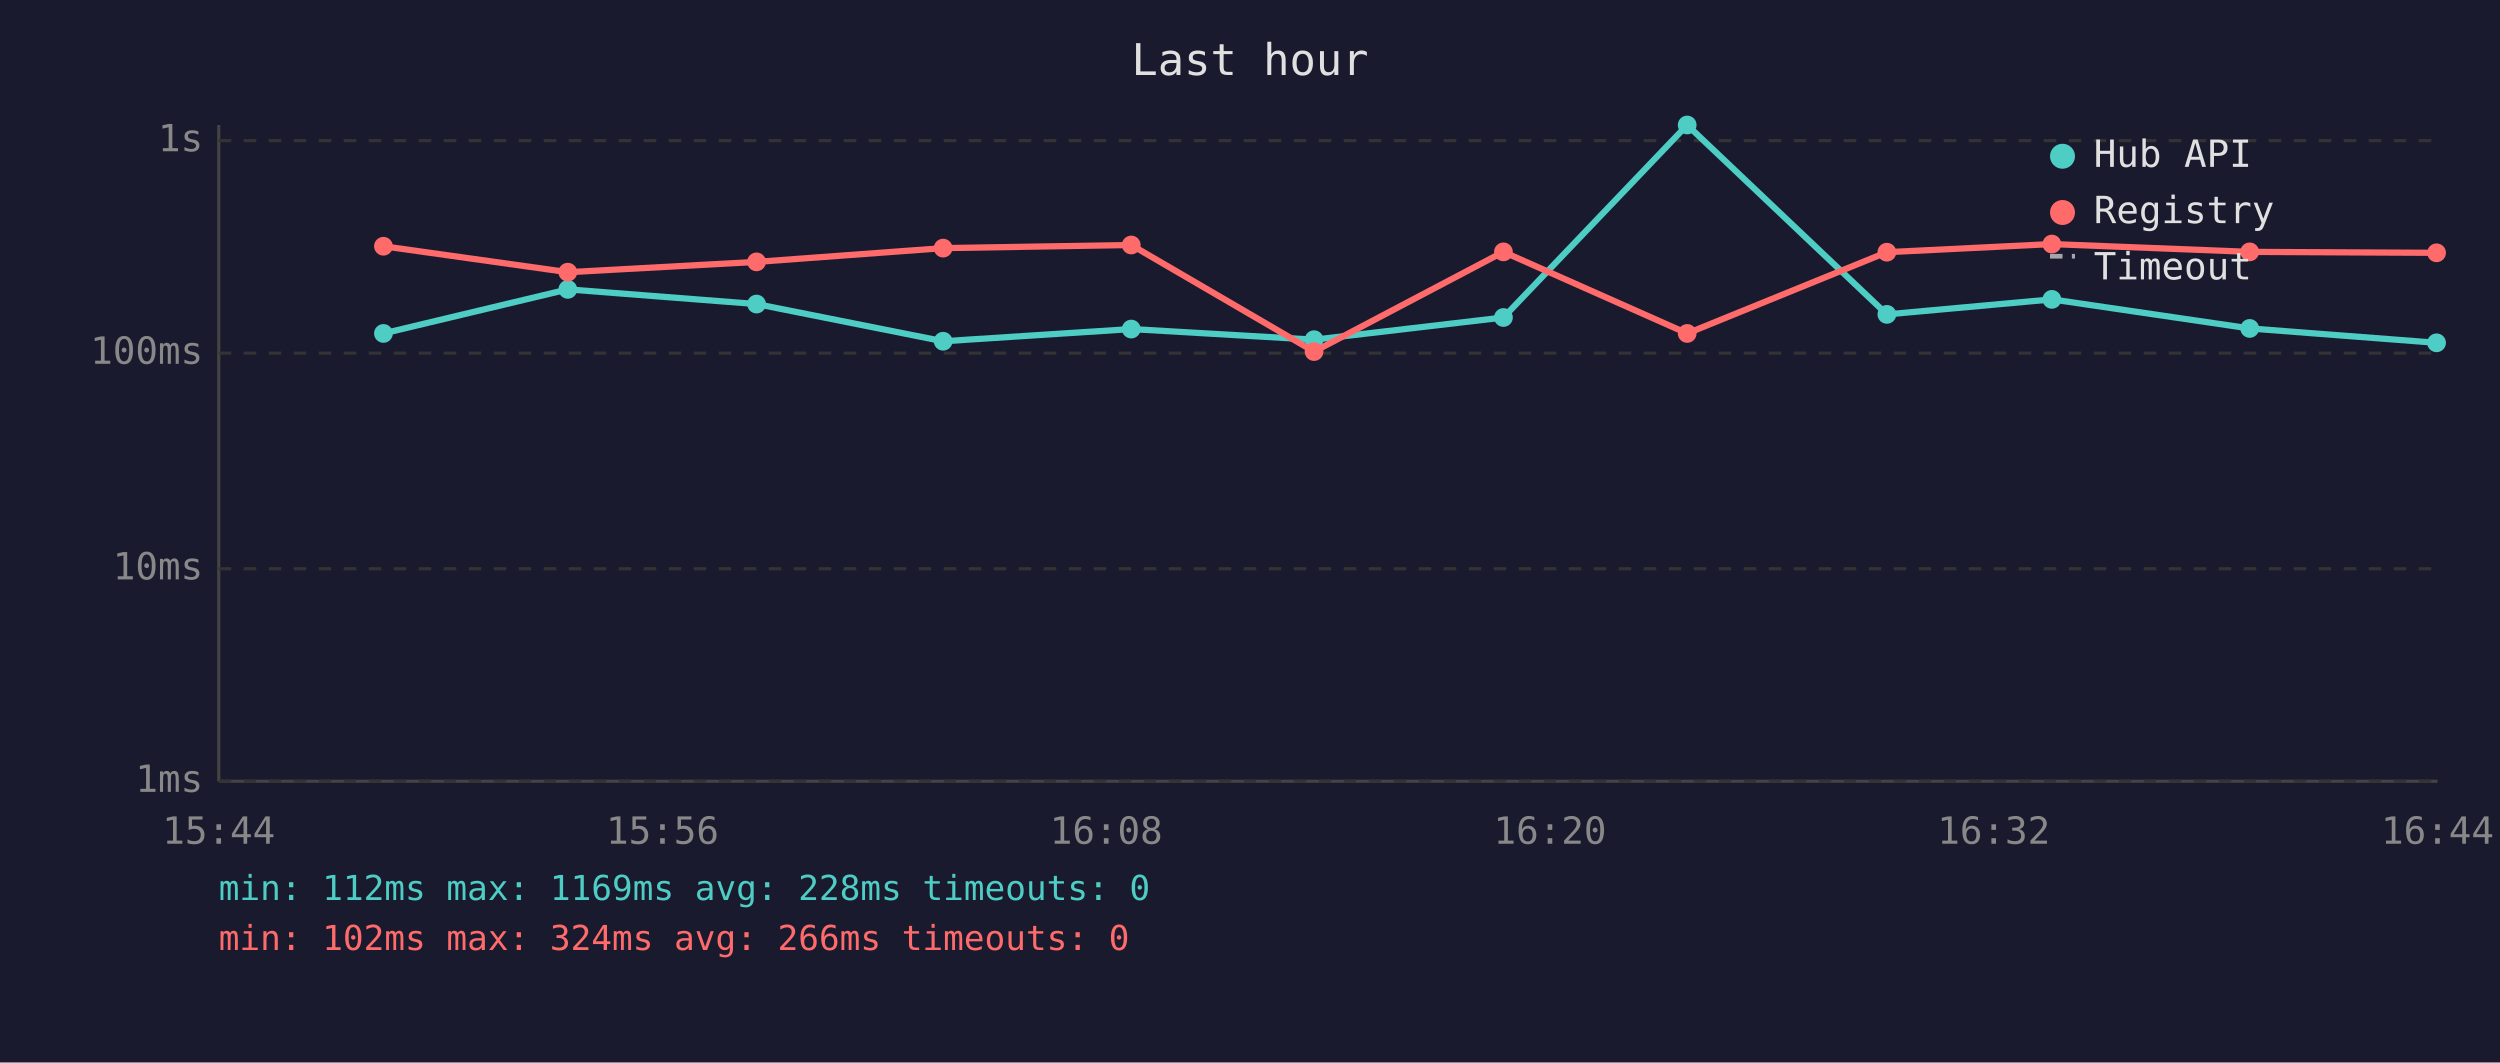
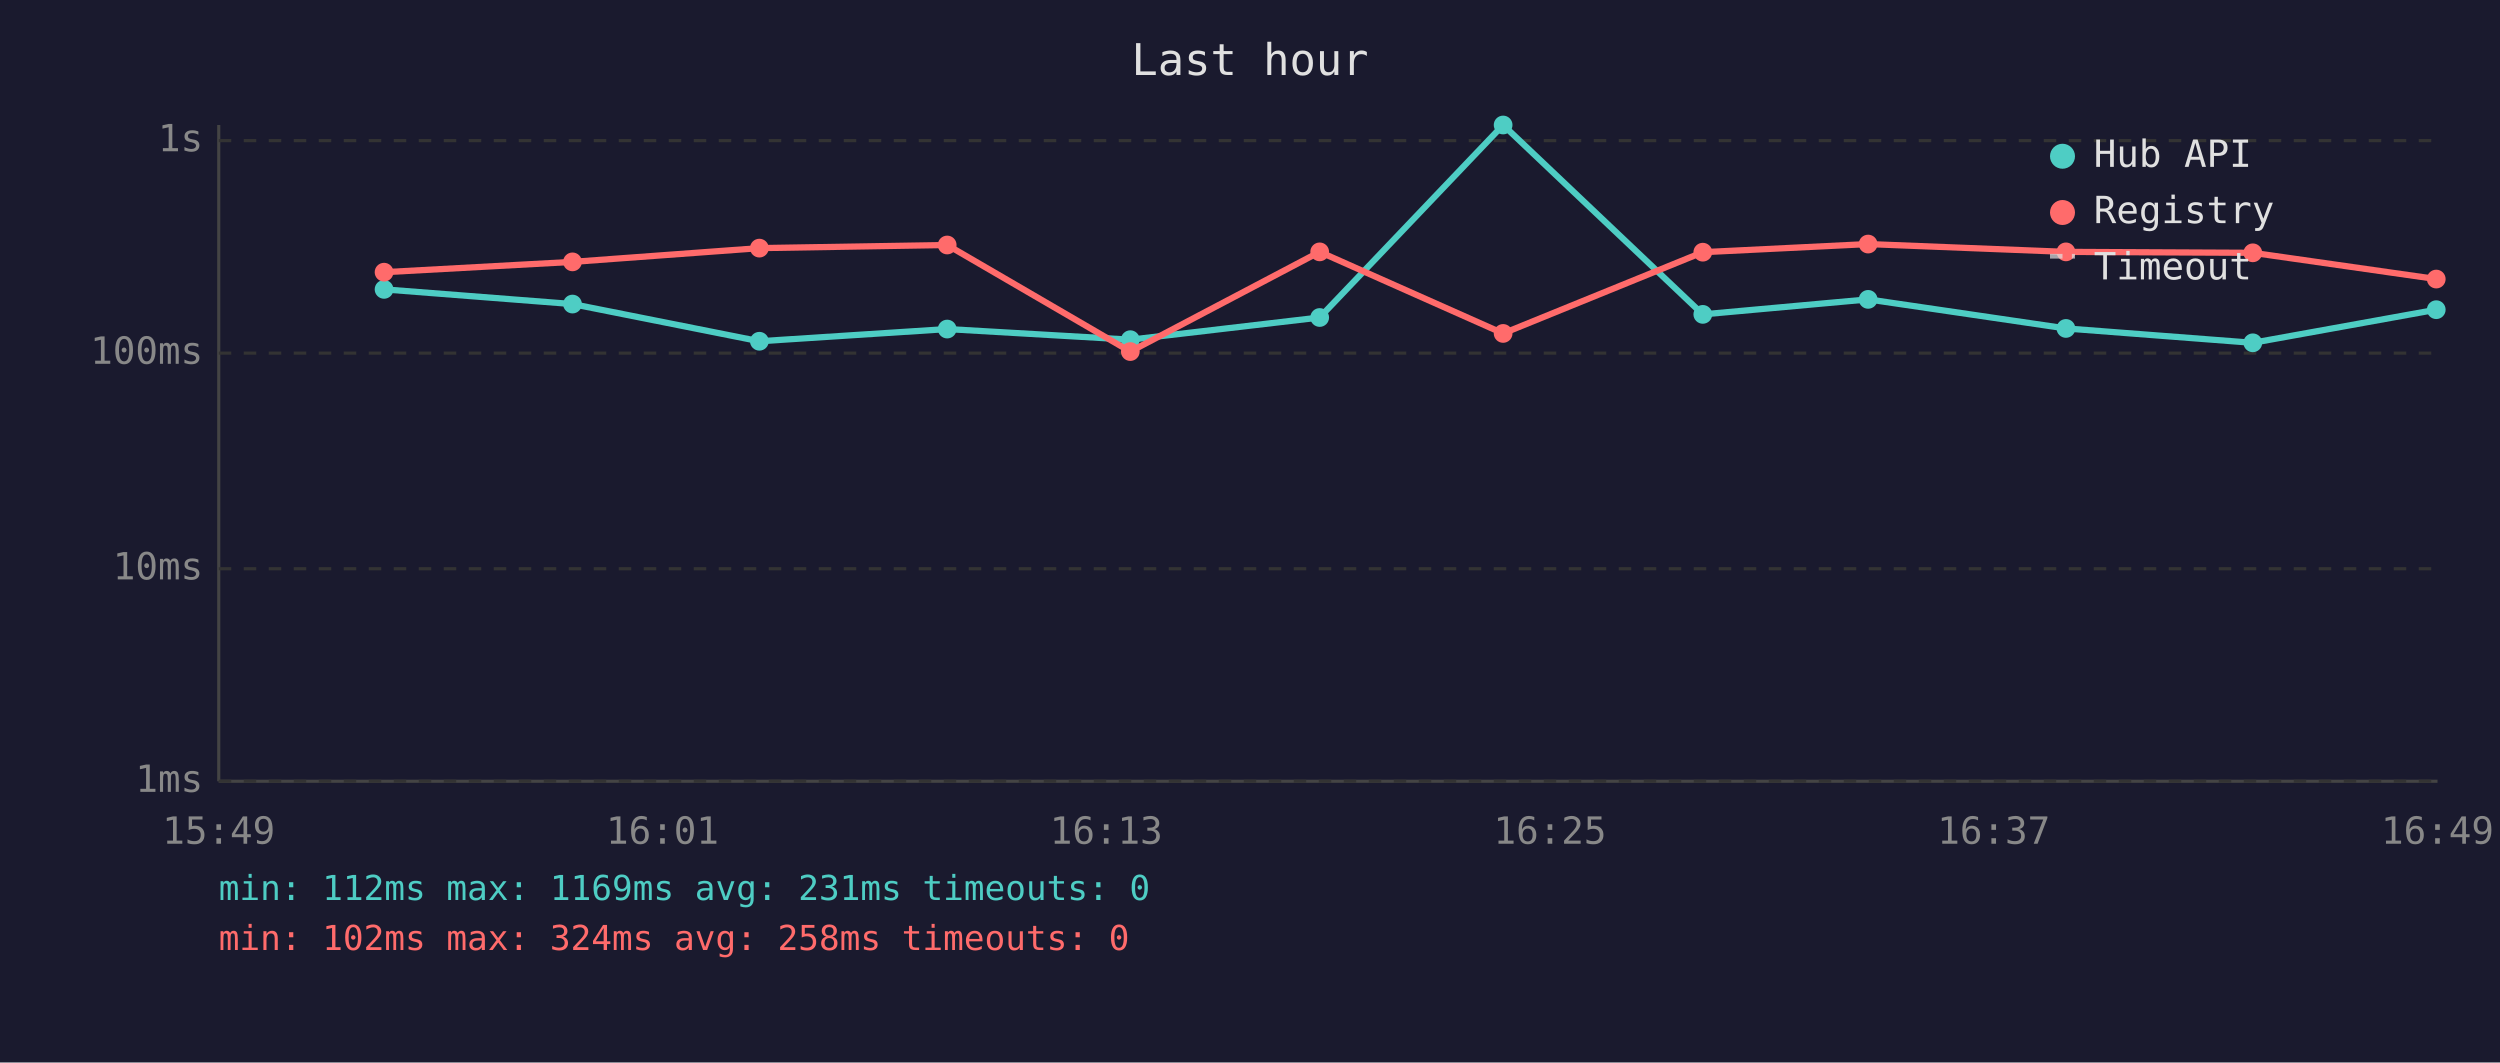
<svg xmlns="http://www.w3.org/2000/svg" viewBox="0 0 800 340" font-family="monospace" font-size="12">
  <rect width="800" height="340" fill="#1a1a2e" />
  <text x="400" y="24" fill="#e0e0e0" font-size="14" text-anchor="middle">Last hour</text>
  <line x1="70" y1="40" x2="70" y2="250" stroke="#444" stroke-width="1" />
  <line x1="70" y1="250" x2="780" y2="250" stroke="#444" stroke-width="1" />
  <line x1="70" y1="250" x2="780" y2="250" stroke="#333" stroke-width="1" stroke-dasharray="4" />
  <text x="65" y="250" fill="#888" text-anchor="end" dominant-baseline="middle">1ms</text>
  <line x1="70" y1="182" x2="780" y2="182" stroke="#333" stroke-width="1" stroke-dasharray="4" />
  <text x="65" y="182" fill="#888" text-anchor="end" dominant-baseline="middle">10ms</text>
  <line x1="70" y1="113" x2="780" y2="113" stroke="#333" stroke-width="1" stroke-dasharray="4" />
  <text x="65" y="113" fill="#888" text-anchor="end" dominant-baseline="middle">100ms</text>
  <line x1="70" y1="45" x2="780" y2="45" stroke="#333" stroke-width="1" stroke-dasharray="4" />
  <text x="65" y="45" fill="#888" text-anchor="end" dominant-baseline="middle">1s</text>
-   <text x="70" y="270" fill="#888" text-anchor="middle">15:44</text>
-   <text x="212" y="270" fill="#888" text-anchor="middle">15:56</text>
-   <text x="354" y="270" fill="#888" text-anchor="middle">16:08</text>
-   <text x="496" y="270" fill="#888" text-anchor="middle">16:20</text>
-   <text x="638" y="270" fill="#888" text-anchor="middle">16:32</text>
-   <text x="780" y="270" fill="#888" text-anchor="middle">16:44</text>
-   <polyline points="122.7,106.7 181.7,92.6 242.1,97.3 301.8,109.2 362.0,105.3 420.5,108.7 481.1,101.6 539.9,40.0 603.8,100.6 656.6,95.8 719.9,105.1 779.7,109.7" fill="none" stroke="#4ecdc4" stroke-width="2" opacity="1" />
-   <circle cx="122.7" cy="106.7" r="3" fill="#4ecdc4" />
-   <circle cx="181.7" cy="92.6" r="3" fill="#4ecdc4" />
-   <circle cx="242.1" cy="97.3" r="3" fill="#4ecdc4" />
-   <circle cx="301.8" cy="109.2" r="3" fill="#4ecdc4" />
-   <circle cx="362.0" cy="105.3" r="3" fill="#4ecdc4" />
-   <circle cx="420.5" cy="108.7" r="3" fill="#4ecdc4" />
-   <circle cx="481.1" cy="101.6" r="3" fill="#4ecdc4" />
-   <circle cx="539.9" cy="40.0" r="3" fill="#4ecdc4" />
-   <circle cx="603.8" cy="100.6" r="3" fill="#4ecdc4" />
-   <circle cx="656.6" cy="95.8" r="3" fill="#4ecdc4" />
-   <circle cx="719.9" cy="105.1" r="3" fill="#4ecdc4" />
-   <circle cx="779.7" cy="109.7" r="3" fill="#4ecdc4" />
-   <polyline points="122.7,78.8 181.7,87.1 242.1,83.8 301.8,79.4 362.0,78.4 420.5,112.5 481.1,80.6 539.9,106.7 603.8,80.7 656.6,78.1 719.9,80.6 779.7,80.9" fill="none" stroke="#ff6b6b" stroke-width="2" opacity="1" />
-   <circle cx="122.7" cy="78.8" r="3" fill="#ff6b6b" />
-   <circle cx="181.7" cy="87.1" r="3" fill="#ff6b6b" />
-   <circle cx="242.1" cy="83.8" r="3" fill="#ff6b6b" />
-   <circle cx="301.8" cy="79.4" r="3" fill="#ff6b6b" />
-   <circle cx="362.0" cy="78.4" r="3" fill="#ff6b6b" />
-   <circle cx="420.5" cy="112.5" r="3" fill="#ff6b6b" />
-   <circle cx="481.1" cy="80.6" r="3" fill="#ff6b6b" />
-   <circle cx="539.9" cy="106.7" r="3" fill="#ff6b6b" />
-   <circle cx="603.8" cy="80.7" r="3" fill="#ff6b6b" />
-   <circle cx="656.6" cy="78.1" r="3" fill="#ff6b6b" />
-   <circle cx="719.9" cy="80.6" r="3" fill="#ff6b6b" />
-   <circle cx="779.7" cy="80.9" r="3" fill="#ff6b6b" />
+   <text x="70" y="270" fill="#888" text-anchor="middle">15:49</text>
+   <text x="212" y="270" fill="#888" text-anchor="middle">16:01</text>
+   <text x="354" y="270" fill="#888" text-anchor="middle">16:13</text>
+   <text x="496" y="270" fill="#888" text-anchor="middle">16:25</text>
+   <text x="638" y="270" fill="#888" text-anchor="middle">16:37</text>
+   <text x="780" y="270" fill="#888" text-anchor="middle">16:49</text>
+   <polyline points="122.9,92.6 183.2,97.3 243.0,109.2 303.1,105.3 361.7,108.7 422.3,101.6 481.0,40.0 544.9,100.6 597.8,95.8 661.1,105.1 720.9,109.7 779.6,99.1" fill="none" stroke="#4ecdc4" stroke-width="2" opacity="1" />
+   <circle cx="122.9" cy="92.6" r="3" fill="#4ecdc4" />
+   <circle cx="183.2" cy="97.3" r="3" fill="#4ecdc4" />
+   <circle cx="243.0" cy="109.2" r="3" fill="#4ecdc4" />
+   <circle cx="303.1" cy="105.3" r="3" fill="#4ecdc4" />
+   <circle cx="361.7" cy="108.7" r="3" fill="#4ecdc4" />
+   <circle cx="422.3" cy="101.6" r="3" fill="#4ecdc4" />
+   <circle cx="481.0" cy="40.0" r="3" fill="#4ecdc4" />
+   <circle cx="544.9" cy="100.6" r="3" fill="#4ecdc4" />
+   <circle cx="597.8" cy="95.8" r="3" fill="#4ecdc4" />
+   <circle cx="661.1" cy="105.1" r="3" fill="#4ecdc4" />
+   <circle cx="720.9" cy="109.7" r="3" fill="#4ecdc4" />
+   <circle cx="779.6" cy="99.1" r="3" fill="#4ecdc4" />
+   <polyline points="122.9,87.1 183.2,83.8 243.0,79.4 303.1,78.4 361.7,112.5 422.3,80.6 481.0,106.7 544.9,80.7 597.8,78.1 661.1,80.6 720.9,80.9 779.6,89.3" fill="none" stroke="#ff6b6b" stroke-width="2" opacity="1" />
+   <circle cx="122.9" cy="87.1" r="3" fill="#ff6b6b" />
+   <circle cx="183.2" cy="83.8" r="3" fill="#ff6b6b" />
+   <circle cx="243.0" cy="79.4" r="3" fill="#ff6b6b" />
+   <circle cx="303.1" cy="78.4" r="3" fill="#ff6b6b" />
+   <circle cx="361.7" cy="112.5" r="3" fill="#ff6b6b" />
+   <circle cx="422.3" cy="80.6" r="3" fill="#ff6b6b" />
+   <circle cx="481.0" cy="106.7" r="3" fill="#ff6b6b" />
+   <circle cx="544.9" cy="80.7" r="3" fill="#ff6b6b" />
+   <circle cx="597.8" cy="78.1" r="3" fill="#ff6b6b" />
+   <circle cx="661.1" cy="80.6" r="3" fill="#ff6b6b" />
+   <circle cx="720.9" cy="80.9" r="3" fill="#ff6b6b" />
+   <circle cx="779.6" cy="89.3" r="3" fill="#ff6b6b" />
  <circle cx="660" cy="50" r="4" fill="#4ecdc4" />
  <text x="670" y="50" fill="#e0e0e0" dominant-baseline="middle">Hub API</text>
  <circle cx="660" cy="68" r="4" fill="#ff6b6b" />
  <text x="670" y="68" fill="#e0e0e0" dominant-baseline="middle">Registry</text>
  <line x1="656" y1="82" x2="664" y2="82" stroke="#e0e0e0" stroke-width="1.5" stroke-dasharray="4,3" opacity="0.7" />
  <text x="670" y="86" fill="#e0e0e0" dominant-baseline="middle">Timeout</text>
-   <text x="70" y="288" fill="#4ecdc4" font-size="11">min: 112ms  max: 1169ms  avg: 228ms  timeouts: 0</text>
-   <text x="70" y="304" fill="#ff6b6b" font-size="11">min: 102ms  max: 324ms  avg: 266ms  timeouts: 0</text>
+   <text x="70" y="288" fill="#4ecdc4" font-size="11">min: 112ms  max: 1169ms  avg: 231ms  timeouts: 0</text>
+   <text x="70" y="304" fill="#ff6b6b" font-size="11">min: 102ms  max: 324ms  avg: 258ms  timeouts: 0</text>
</svg>
